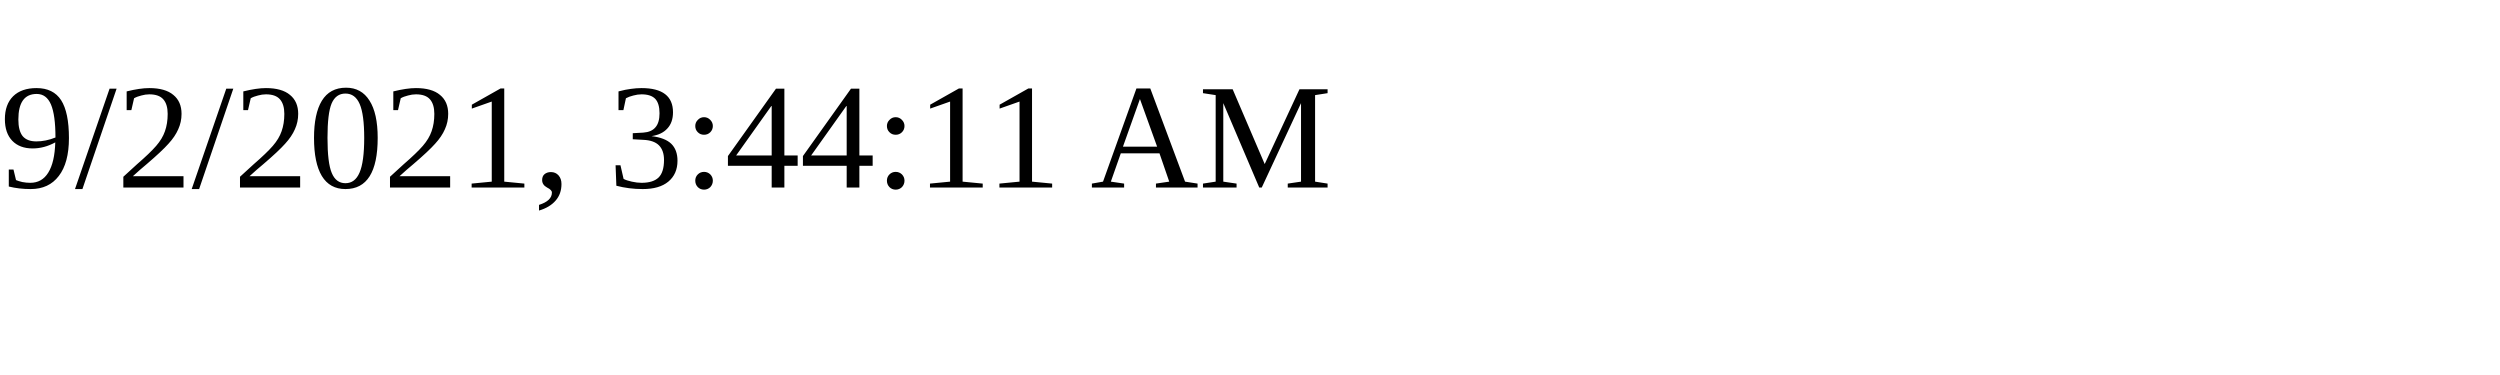
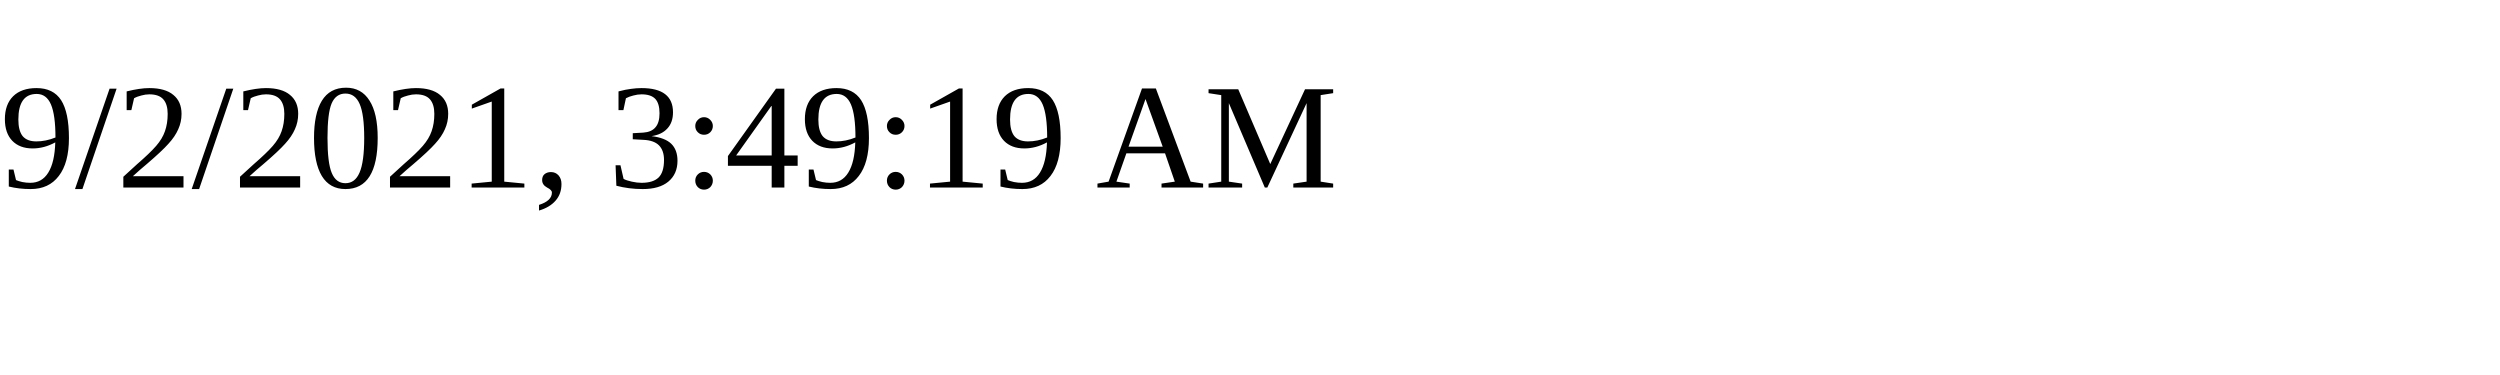
<svg xmlns="http://www.w3.org/2000/svg" height="30" width="200">
-   <text x="0" y="15">9/2/2021, 3:44:11 AM</text>
+   <text x="0" y="15">9/2/2021, 3:49:19 AM</text>
</svg>
